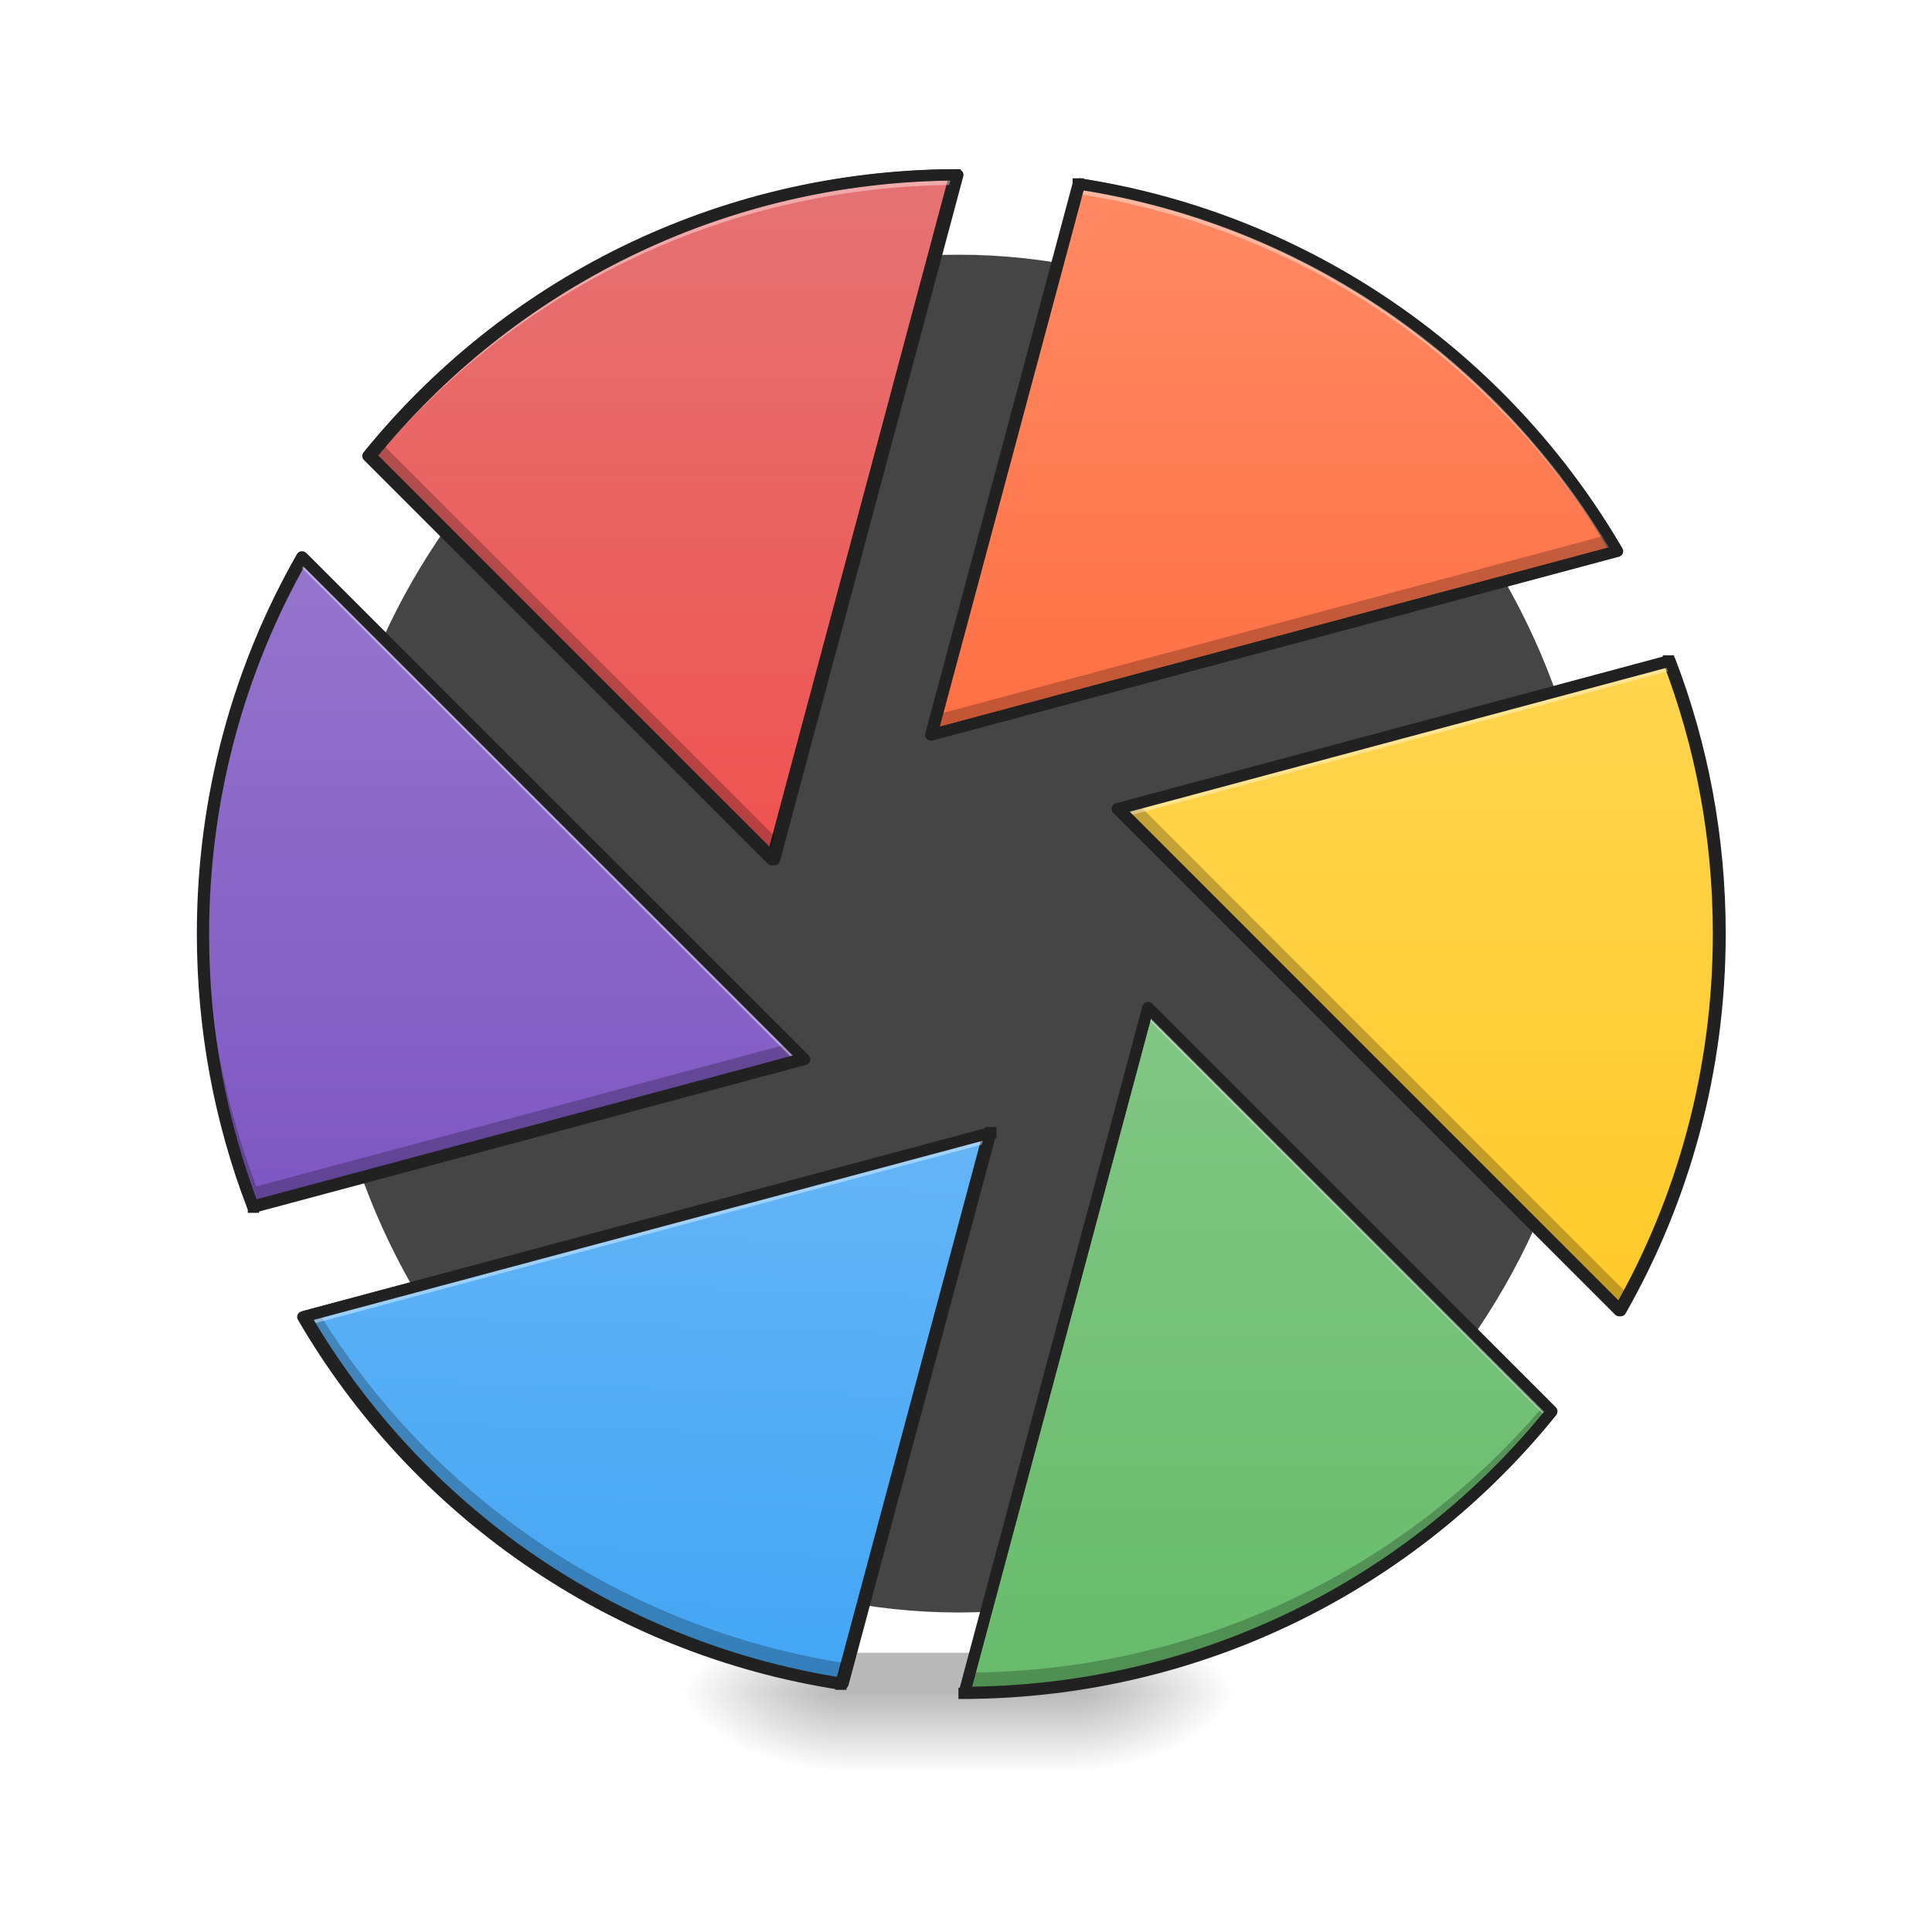
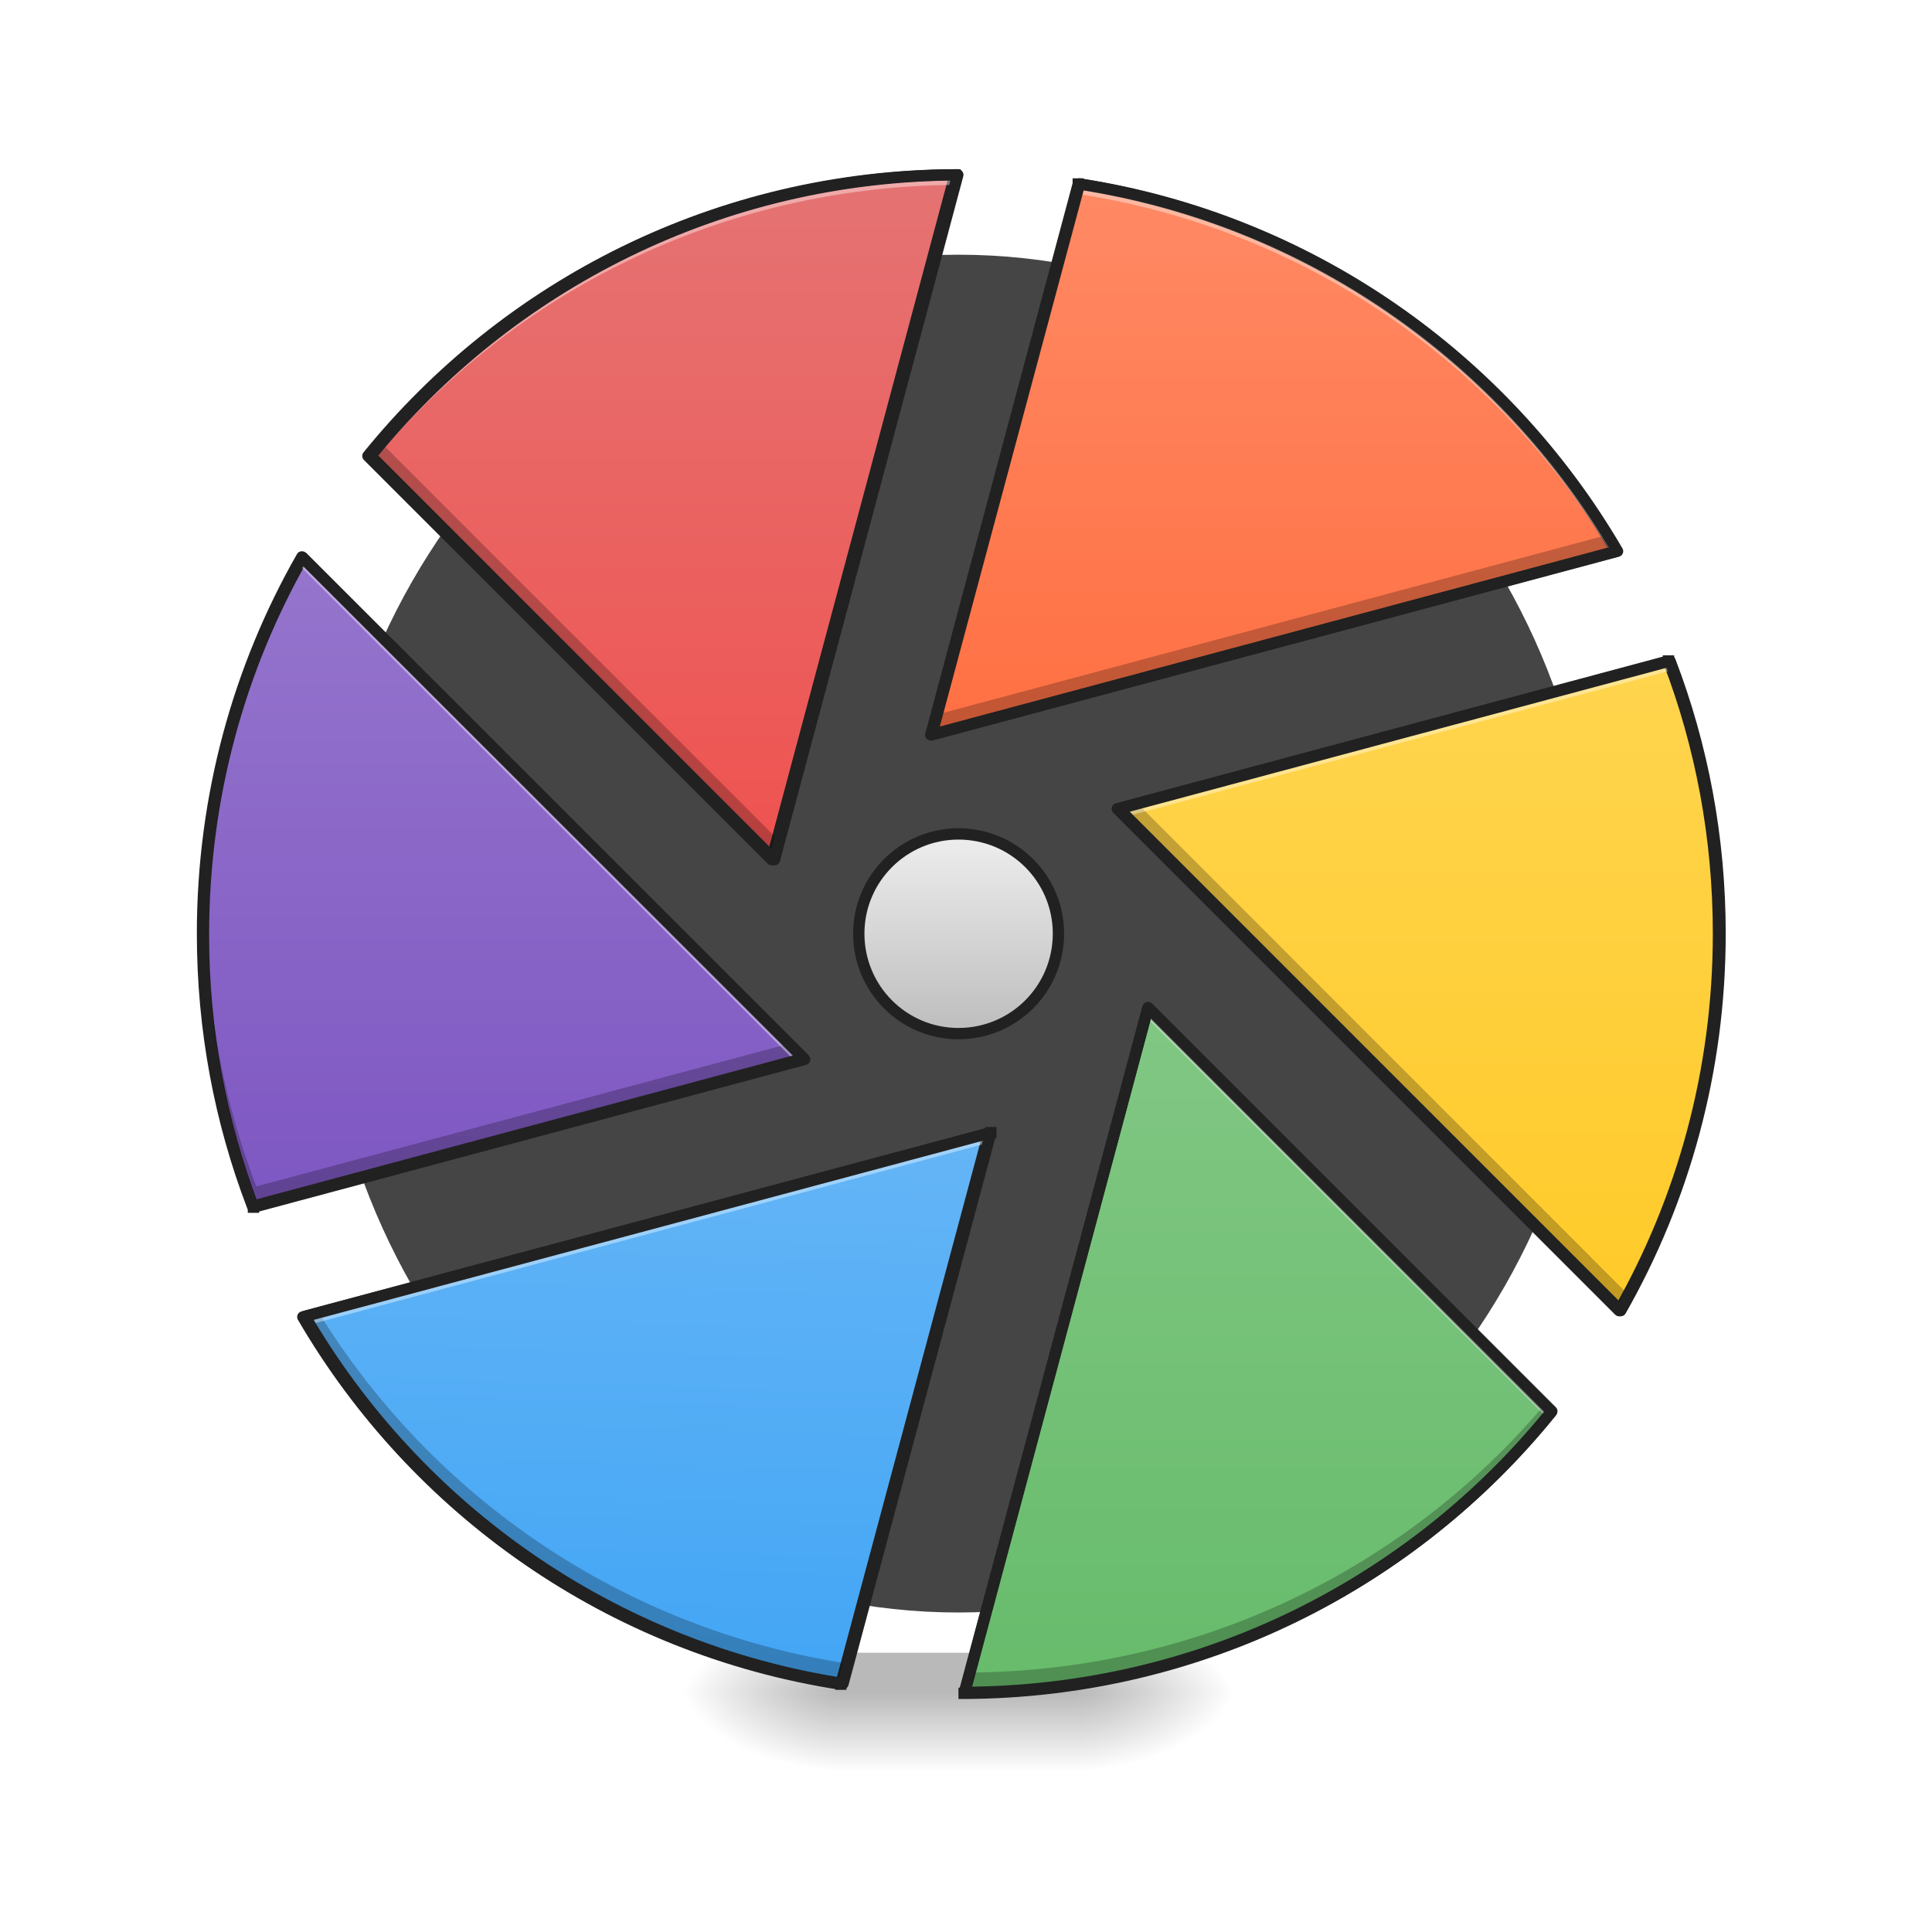
<svg xmlns="http://www.w3.org/2000/svg" width="24pt" height="24pt" viewBox="0 0 24 24" version="1.1">
  <defs>
    <radialGradient id="radial0" gradientUnits="userSpaceOnUse" cx="450.909" cy="189.579" fx="450.909" fy="189.579" r="21.167" gradientTransform="matrix(0.000000130628,-0.0585994,-0.105479,-0.0000000761539,33.14429,47.6965)">
      <stop offset="0" style="stop-color:rgb(0%,0%,0%);stop-opacity:0.314;" />
      <stop offset="0.222" style="stop-color:rgb(0%,0%,0%);stop-opacity:0.275;" />
      <stop offset="1" style="stop-color:rgb(0%,0%,0%);stop-opacity:0;" />
    </radialGradient>
    <radialGradient id="radial1" gradientUnits="userSpaceOnUse" cx="450.909" cy="189.579" fx="450.909" fy="189.579" r="21.167" gradientTransform="matrix(-0.000000130628,0.0585994,0.105479,0.0000000761539,-9.32952,-5.645612)">
      <stop offset="0" style="stop-color:rgb(0%,0%,0%);stop-opacity:0.314;" />
      <stop offset="0.222" style="stop-color:rgb(0%,0%,0%);stop-opacity:0.275;" />
      <stop offset="1" style="stop-color:rgb(0%,0%,0%);stop-opacity:0;" />
    </radialGradient>
    <radialGradient id="radial2" gradientUnits="userSpaceOnUse" cx="450.909" cy="189.579" fx="450.909" fy="189.579" r="21.167" gradientTransform="matrix(-0.000000130628,-0.0585994,0.105479,-0.0000000761539,-9.32952,47.6965)">
      <stop offset="0" style="stop-color:rgb(0%,0%,0%);stop-opacity:0.314;" />
      <stop offset="0.222" style="stop-color:rgb(0%,0%,0%);stop-opacity:0.275;" />
      <stop offset="1" style="stop-color:rgb(0%,0%,0%);stop-opacity:0;" />
    </radialGradient>
    <radialGradient id="radial3" gradientUnits="userSpaceOnUse" cx="450.909" cy="189.579" fx="450.909" fy="189.579" r="21.167" gradientTransform="matrix(0.000000130628,0.0585994,-0.105479,0.0000000761539,33.14429,-5.645612)">
      <stop offset="0" style="stop-color:rgb(0%,0%,0%);stop-opacity:0.314;" />
      <stop offset="0.222" style="stop-color:rgb(0%,0%,0%);stop-opacity:0.275;" />
      <stop offset="1" style="stop-color:rgb(0%,0%,0%);stop-opacity:0;" />
    </radialGradient>
    <linearGradient id="linear0" gradientUnits="userSpaceOnUse" x1="255.323" y1="233.5" x2="255.323" y2="254.667" gradientTransform="matrix(0.01002,0,0,0.0468795,9.34904,10.07909)">
      <stop offset="0" style="stop-color:rgb(0%,0%,0%);stop-opacity:0.275;" />
      <stop offset="1" style="stop-color:rgb(0%,0%,0%);stop-opacity:0;" />
    </linearGradient>
    <linearGradient id="linear1" gradientUnits="userSpaceOnUse" x1="760" y1="855.118" x2="760" y2="175.118" gradientTransform="matrix(1,0,0,1,0,0)">
      <stop offset="0" style="stop-color:rgb(93.725%,32.549%,31.373%);stop-opacity:1;" />
      <stop offset="1" style="stop-color:rgb(89.804%,45.098%,45.098%);stop-opacity:1;" />
    </linearGradient>
    <linearGradient id="linear2" gradientUnits="userSpaceOnUse" x1="333.375" y1="-168.667" x2="333.375" y2="-20.5" gradientTransform="matrix(1,0,0,1,0,0)">
      <stop offset="0" style="stop-color:rgb(100%,54.118%,39.608%);stop-opacity:1;" />
      <stop offset="1" style="stop-color:rgb(100%,43.922%,26.275%);stop-opacity:1;" />
    </linearGradient>
    <linearGradient id="linear3" gradientUnits="userSpaceOnUse" x1="402.167" y1="-41.667" x2="402.167" y2="138.25" gradientTransform="matrix(1,0,0,1,0.726063,0.00593101)">
      <stop offset="0" style="stop-color:rgb(100%,83.529%,30.98%);stop-opacity:1;" />
      <stop offset="1" style="stop-color:rgb(100%,79.216%,15.686%);stop-opacity:1;" />
    </linearGradient>
    <linearGradient id="linear4" gradientUnits="userSpaceOnUse" x1="722.16" y1="155.957" x2="722.16" y2="855.957" gradientTransform="matrix(-0.264583,0,0,-0.264583,508.5715,280.0553)">
      <stop offset="0" style="stop-color:rgb(40%,73.333%,41.569%);stop-opacity:1;" />
      <stop offset="1" style="stop-color:rgb(50.588%,78.039%,51.765%);stop-opacity:1;" />
    </linearGradient>
    <linearGradient id="linear5" gradientUnits="userSpaceOnUse" x1="312.78" y1="-20.278" x2="317.5" y2="-168.667" gradientTransform="matrix(-1,-0.000000000000000122,0.000000000000000122,-1,508.5715,65.0553)">
      <stop offset="0" style="stop-color:rgb(39.216%,70.98%,96.471%);stop-opacity:1;" />
      <stop offset="1" style="stop-color:rgb(25.882%,64.706%,96.078%);stop-opacity:1;" />
    </linearGradient>
    <linearGradient id="linear6" gradientUnits="userSpaceOnUse" x1="402.738" y1="-41.445" x2="402.738" y2="133.18" gradientTransform="matrix(-1,-0.000000000000000122,0.000000000000000122,-1,508.5715,65.0553)">
      <stop offset="0" style="stop-color:rgb(49.412%,34.118%,76.078%);stop-opacity:1;" />
      <stop offset="1" style="stop-color:rgb(58.431%,45.882%,80.392%);stop-opacity:1;" />
    </linearGradient>
+     <linearGradient id="linear7" gradientUnits="userSpaceOnUse" x1="254" y1="5.958" x2="254" y2="58.875" gradientTransform="matrix(1,0,0,1,0,0)">
+       <stop offset="0" style="stop-color:rgb(93.333%,93.333%,93.333%);stop-opacity:1;" />
+       <stop offset="1" style="stop-color:rgb(74.118%,74.118%,74.118%);stop-opacity:1;" />
+     </linearGradient>
  </defs>
  <g id="surface1">
    <path style=" stroke:none;fill-rule:nonzero;fill:rgb(25.882%,25.882%,25.882%);fill-opacity:0.98;" d="M 11.906 3.164 C 16.293 3.164 19.844 6.941 19.844 11.598 C 19.844 16.258 16.293 20.031 11.906 20.031 C 7.523 20.031 3.969 16.258 3.969 11.598 C 3.969 6.941 7.523 3.164 11.906 3.164 Z M 11.906 3.164 " />
    <path style=" stroke:none;fill-rule:nonzero;fill:url(#radial0);" d="M 13.395 21.027 L 15.379 21.027 L 15.379 20.031 L 13.395 20.031 Z M 13.395 21.027 " />
    <path style=" stroke:none;fill-rule:nonzero;fill:url(#radial1);" d="M 10.418 21.027 L 8.434 21.027 L 8.434 22.02 L 10.418 22.02 Z M 10.418 21.027 " />
    <path style=" stroke:none;fill-rule:nonzero;fill:url(#radial2);" d="M 10.418 21.027 L 8.434 21.027 L 8.434 20.031 L 10.418 20.031 Z M 10.418 21.027 " />
    <path style=" stroke:none;fill-rule:nonzero;fill:url(#radial3);" d="M 13.395 21.027 L 15.379 21.027 L 15.379 22.02 L 13.395 22.02 Z M 13.395 21.027 " />
    <path style=" stroke:none;fill-rule:nonzero;fill:url(#linear0);" d="M 10.418 20.531 L 13.395 20.531 L 13.395 22.02 L 10.418 22.02 Z M 10.418 20.531 " />
    <path style="fill-rule:nonzero;fill:url(#linear1);stroke-width:11.339;stroke-linecap:square;stroke-linejoin:round;stroke:rgb(12.941%,12.941%,12.941%);stroke-opacity:1;stroke-miterlimit:4;" d="M 956.444 175.101 C 718.672 176.046 507.038 285.642 368.469 456.649 L 772.84 861.02 Z M 956.444 175.101 " transform="matrix(0.0124035,0,0,0.0124035,0,0)" />
    <path style="fill-rule:nonzero;fill:url(#linear2);stroke-width:3;stroke-linecap:square;stroke-linejoin:round;stroke:rgb(12.941%,12.941%,12.941%);stroke-opacity:1;stroke-miterlimit:4;" d="M 285.723 -166.255 L 246.643 -20.269 L 428.292 -68.931 C 398.462 -120.092 346.717 -156.839 285.723 -166.255 Z M 285.723 -166.255 " transform="matrix(0.0468795,0,0,0.0468795,0,10.07909)" />
    <path style="fill-rule:nonzero;fill:url(#linear3);stroke-width:3;stroke-linecap:square;stroke-linejoin:round;stroke:rgb(12.941%,12.941%,12.941%);stroke-opacity:1;stroke-miterlimit:4;" d="M 442.124 -39.85 L 296.055 -0.687 L 429.042 132.3 C 445.791 102.886 455.373 68.806 455.373 32.393 C 455.373 6.895 450.707 -17.436 442.124 -39.85 Z M 442.124 -39.85 " transform="matrix(0.0468795,0,0,0.0468795,0,10.07909)" />
    <path style="fill-rule:nonzero;fill:url(#linear4);stroke-width:3;stroke-linecap:square;stroke-linejoin:round;stroke:rgb(12.941%,12.941%,12.941%);stroke-opacity:1;stroke-miterlimit:4;" d="M 255.476 233.707 C 318.47 233.457 374.464 204.46 411.044 159.214 L 304.138 52.224 Z M 255.476 233.707 " transform="matrix(0.0468795,0,0,0.0468795,0,10.07909)" />
    <path style="fill-rule:nonzero;fill:url(#linear5);stroke-width:3;stroke-linecap:square;stroke-linejoin:round;stroke:rgb(12.941%,12.941%,12.941%);stroke-opacity:1;stroke-miterlimit:4;" d="M 222.812 231.291 L 261.975 85.305 L 80.242 133.967 C 110.073 185.212 161.818 221.875 222.812 231.291 Z M 222.812 231.291 " transform="matrix(0.0468795,0,0,0.0468795,0,10.07909)" />
    <path style="fill-rule:nonzero;fill:url(#linear6);stroke-width:3;stroke-linecap:square;stroke-linejoin:round;stroke:rgb(12.941%,12.941%,12.941%);stroke-opacity:1;stroke-miterlimit:4;" d="M 67.16 104.886 L 213.23 65.723 L 80.242 -67.264 C 63.494 -37.85 53.912 -3.77 53.912 32.643 C 53.912 58.141 58.578 82.472 67.16 104.886 Z M 67.16 104.886 " transform="matrix(0.0468795,0,0,0.0468795,0,10.07909)" />
    <path style=" stroke:none;fill-rule:nonzero;fill:rgb(0%,0%,0%);fill-opacity:0.235;" d="M 11.883 2.172 C 11.883 2.172 11.883 2.172 11.879 2.172 L 9.668 10.434 L 4.73 5.496 C 4.684 5.551 4.637 5.609 4.59 5.668 L 9.605 10.68 Z M 19.957 6.648 L 11.629 8.879 L 11.562 9.129 L 20.078 6.848 C 20.039 6.781 20 6.715 19.957 6.648 Z M 2.816 9.168 C 2.609 9.941 2.5 10.758 2.5 11.598 C 2.5 12.793 2.719 13.934 3.121 14.984 L 9.969 13.152 L 9.789 12.969 L 3.184 14.738 C 2.781 13.688 2.562 12.547 2.562 11.352 C 2.562 10.598 2.648 9.867 2.816 9.168 Z M 14.129 9.98 L 13.883 10.047 L 20.117 16.281 C 20.559 15.512 20.891 14.672 21.102 13.781 C 20.891 14.578 20.578 15.336 20.18 16.035 Z M 12.293 14.07 L 12.289 14.07 L 10.52 20.664 C 7.742 20.234 5.371 18.598 3.957 16.301 L 3.777 16.352 C 5.172 18.75 7.598 20.469 10.457 20.914 Z M 19.184 17.453 C 17.469 19.477 14.906 20.762 12.035 20.777 L 11.969 21.027 C 14.922 21.012 17.547 19.656 19.262 17.531 Z M 19.184 17.453 " />
    <path style=" stroke:none;fill-rule:nonzero;fill:rgb(100%,100%,100%);fill-opacity:0.392;" d="M 11.883 2.172 C 8.93 2.184 6.305 3.543 4.59 5.664 L 4.645 5.723 C 6.355 3.645 8.941 2.32 11.852 2.297 Z M 13.395 2.285 L 11.559 9.129 L 11.598 9.117 L 13.395 2.41 C 16.211 2.844 18.605 4.52 20.012 6.863 L 20.078 6.848 C 18.68 4.449 16.254 2.727 13.395 2.285 Z M 3.734 6.918 C 2.949 8.293 2.5 9.891 2.5 11.598 C 2.5 11.617 2.5 11.633 2.5 11.652 C 2.512 9.973 2.961 8.398 3.734 7.039 L 9.871 13.176 L 9.969 13.148 Z M 20.73 8.211 L 13.883 10.047 L 13.98 10.145 L 20.73 8.336 C 21.125 9.371 21.344 10.496 21.352 11.672 C 21.352 11.648 21.352 11.621 21.352 11.598 C 21.352 10.402 21.133 9.262 20.73 8.211 Z M 14.246 12.516 L 11.969 21.023 C 11.98 21.023 11.988 21.023 12 21.023 L 14.246 12.641 L 19.207 17.602 C 19.227 17.578 19.242 17.555 19.262 17.531 Z M 12.289 14.07 L 3.773 16.352 C 3.797 16.387 3.816 16.422 3.84 16.457 L 12.254 14.203 Z M 12.289 14.07 " />
    <path style="fill:none;stroke-width:3;stroke-linecap:square;stroke-linejoin:round;stroke:rgb(12.941%,12.941%,12.941%);stroke-opacity:1;stroke-miterlimit:4;" d="M 253.809 -168.671 C 190.815 -168.421 134.904 -139.424 98.241 -94.178 L 205.23 12.812 Z M 286.056 -166.255 L 246.893 -20.269 L 428.626 -68.931 C 398.795 -120.092 347.05 -156.839 286.056 -166.255 Z M 79.992 -67.431 C 63.244 -38.1 53.662 -4.02 53.662 32.393 C 53.662 57.891 58.328 82.222 66.91 104.636 L 212.98 65.473 Z M 442.541 -39.85 L 296.472 -0.687 L 429.459 132.3 C 446.207 102.886 455.79 68.806 455.79 32.393 C 455.79 6.895 451.124 -17.436 442.541 -39.85 Z M 304.221 51.975 L 255.642 233.457 C 318.636 233.207 374.631 204.293 411.211 158.964 Z M 262.558 85.138 L 80.826 133.8 C 110.656 184.962 162.401 221.625 223.395 231.124 Z M 262.558 85.138 " transform="matrix(0.0468795,0,0,0.0468795,0,10.07909)" />
+     <path style="fill-rule:nonzero;fill:url(#linear7);stroke-width:3;stroke-linecap:square;stroke-linejoin:round;stroke:rgb(12.941%,12.941%,12.941%);stroke-opacity:1;stroke-miterlimit:4;" d="M 253.976 5.979 C 268.641 5.979 280.473 17.811 280.473 32.393 C 280.473 47.058 268.641 58.891 253.976 58.891 C 239.394 58.891 227.562 47.058 227.562 32.393 C 227.562 17.811 239.394 5.979 253.976 5.979 Z M 253.976 5.979 " transform="matrix(0.0468795,0,0,0.0468795,0,10.07909)" />
  </g>
</svg>
